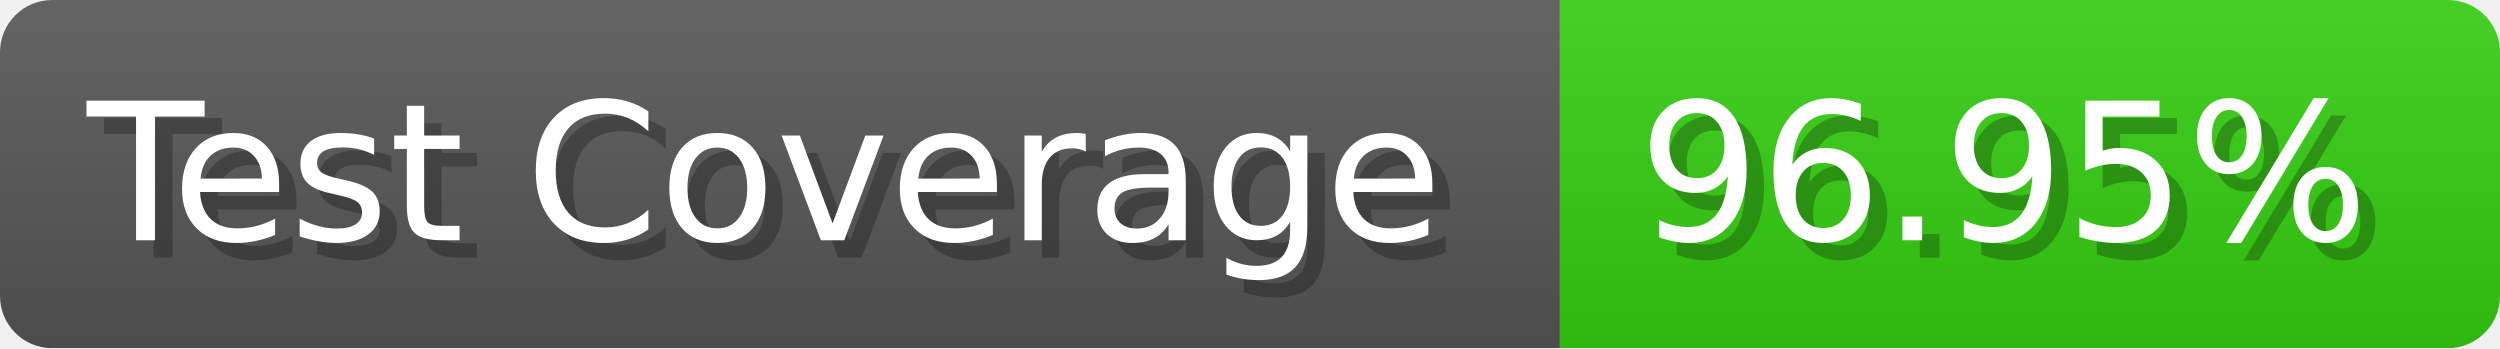
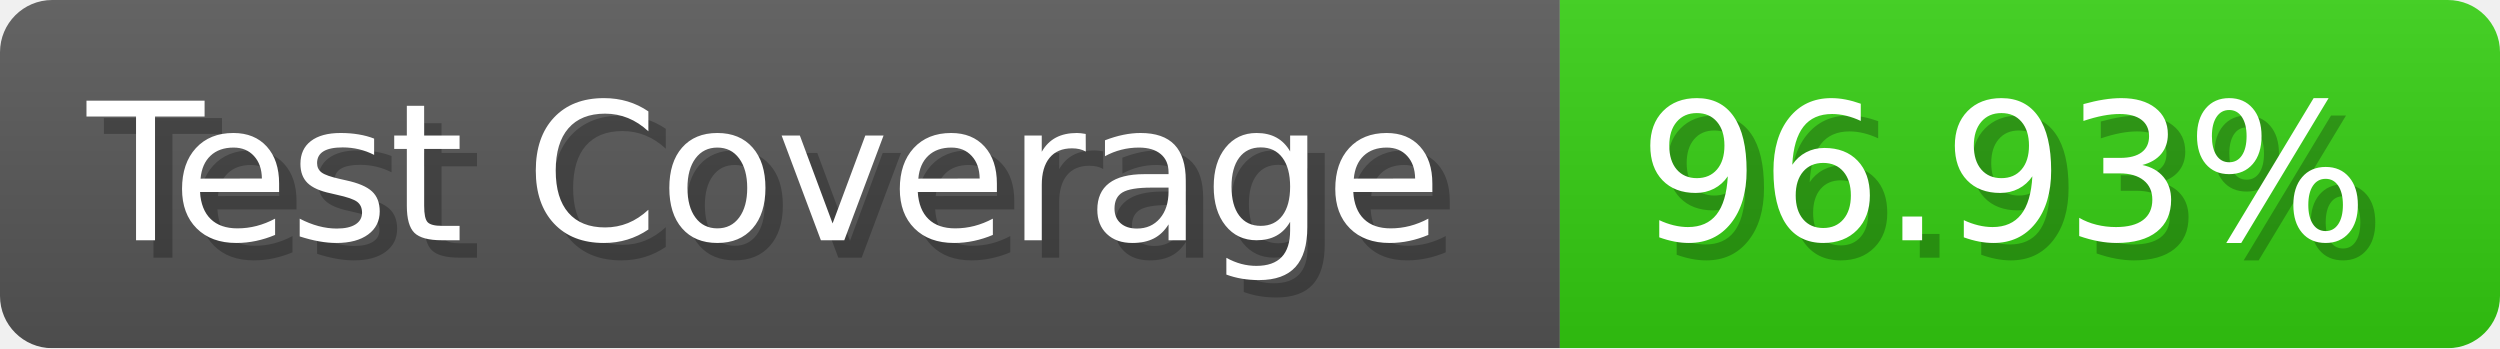
- <svg xmlns="http://www.w3.org/2000/svg" width="143.6" height="20" viewBox="0 0 1436 200" role="img" aria-label="Test Coverage: 96.95%">
+ <svg xmlns="http://www.w3.org/2000/svg" width="143.6" height="20" viewBox="0 0 1436 200" role="img" aria-label="Test Coverage: 96.93%">
  <linearGradient id="a" x2="0" y2="100%">
    <stop offset="0" stop-opacity=".1" stop-color="#EEE" />
    <stop offset="1" stop-opacity=".1" />
  </linearGradient>
  <mask id="m">
    <rect width="1436" height="200" rx="30" fill="#FFF" />
  </mask>
  <g mask="url(#m)">
    <rect width="896" height="200" fill="#555" />
    <rect width="540" height="200" fill="#3C1" x="896" />
    <rect width="1436" height="200" fill="url(#a)" />
  </g>
  <g aria-hidden="true" fill="#fff" text-anchor="start" font-family="Verdana,DejaVu Sans,sans-serif" font-size="110">
    <text x="60" y="148" textLength="796" fill="#000" opacity="0.25">Test Coverage</text>
    <text x="50" y="138" textLength="796">Test Coverage</text>
-     <text x="951" y="148" textLength="440" fill="#000" opacity="0.25">96.95%</text>
-     <text x="941" y="138" textLength="440">96.95%</text>
+     <text x="951" y="148" textLength="440" fill="#000" opacity="0.25">96.93%</text>
+     <text x="941" y="138" textLength="440">96.93%</text>
  </g>
</svg>
